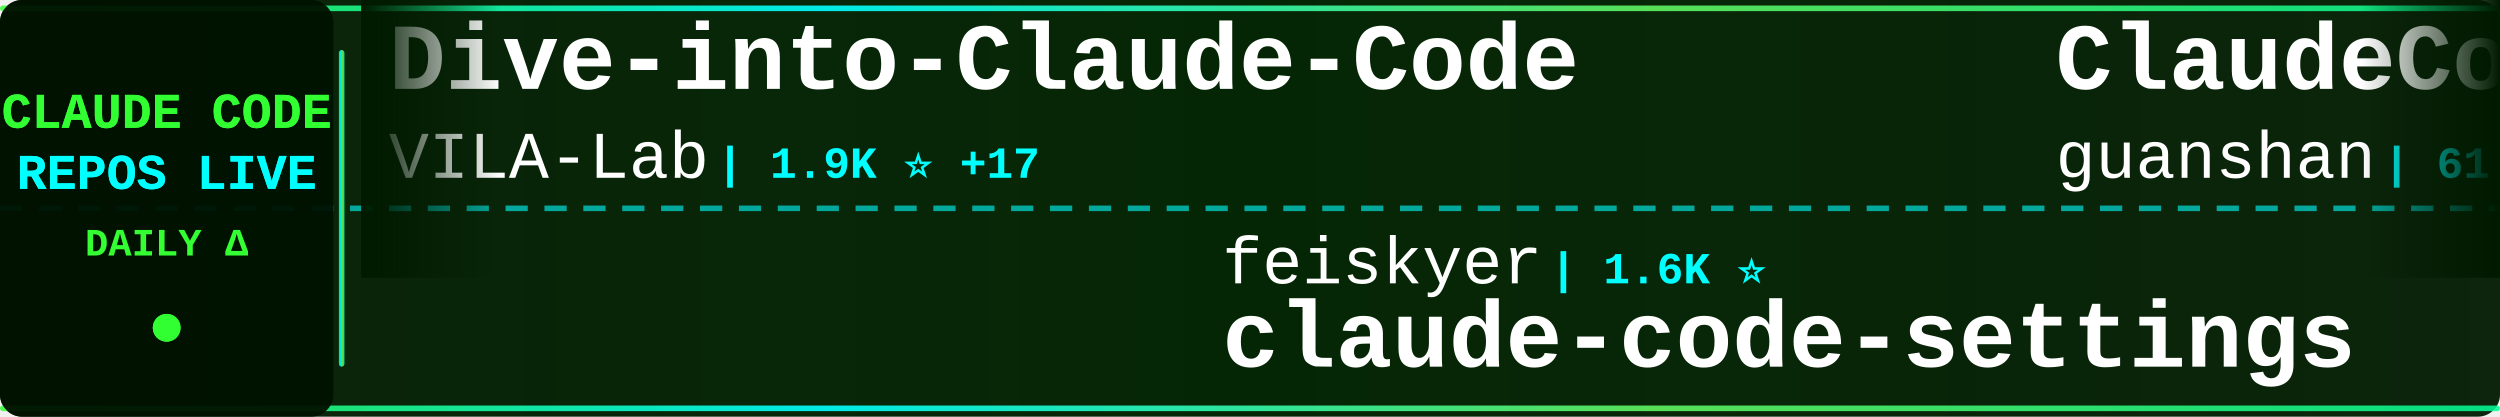
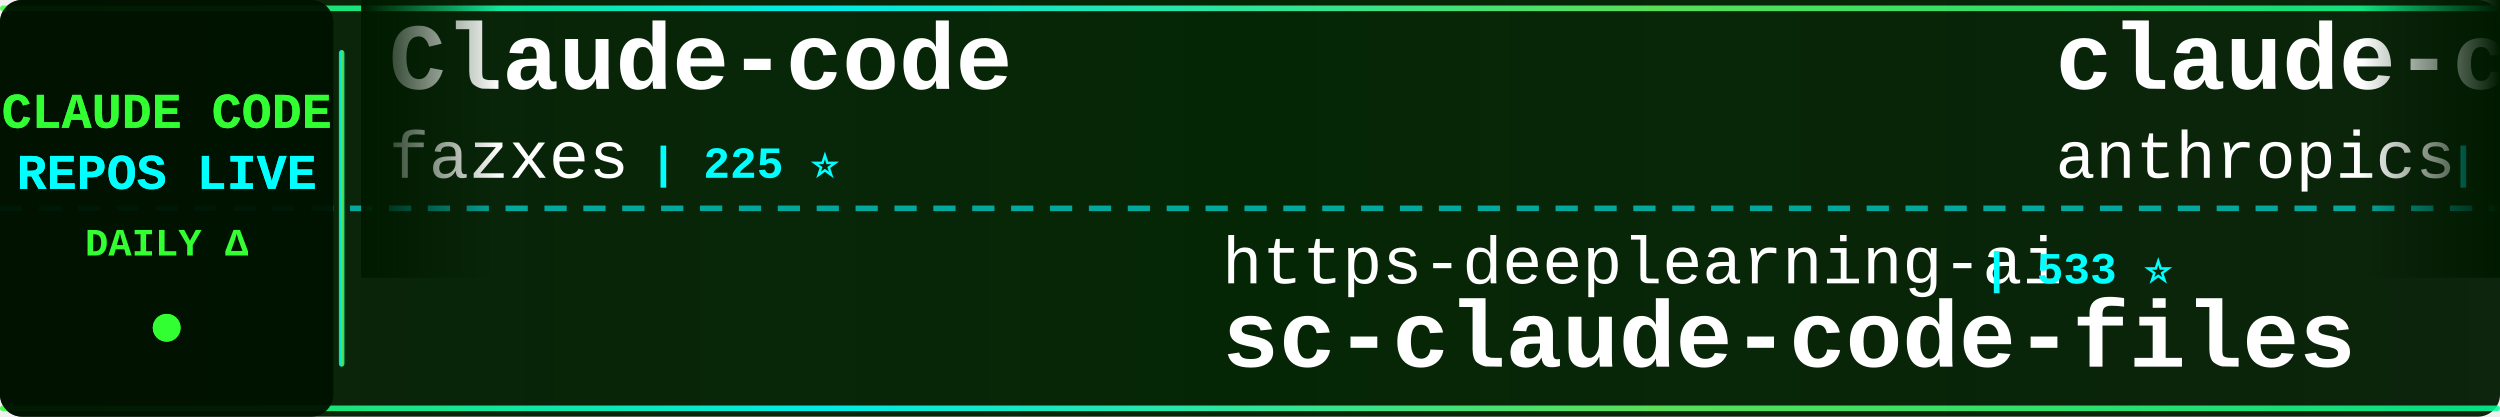
<svg xmlns="http://www.w3.org/2000/svg" width="900" height="150">
  <defs>
    <linearGradient id="tickerBg" x1="0%" y1="0%" x2="100%" y2="0%">
      <stop offset="0%" style="stop-color:#001a00;stop-opacity:0.95" />
      <stop offset="50%" style="stop-color:#002200;stop-opacity:0.98" />
      <stop offset="100%" style="stop-color:#001a00;stop-opacity:0.95" />
    </linearGradient>
    <linearGradient id="borderGrad" x1="0%" y1="0%" x2="100%" y2="0%">
      <stop offset="0%" style="stop-color:#33ff33;stop-opacity:0.85">
        <animate attributeName="stop-opacity" values="0.85;1;0.85" dur="2s" repeatCount="indefinite" />
      </stop>
      <stop offset="33%" style="stop-color:#00ffff;stop-opacity:0.9">
        <animate attributeName="stop-opacity" values="0.9;1;0.9" dur="2.2s" repeatCount="indefinite" />
      </stop>
      <stop offset="66%" style="stop-color:#66ff66;stop-opacity:0.85">
        <animate attributeName="stop-opacity" values="0.85;1;0.85" dur="1.8s" repeatCount="indefinite" />
      </stop>
      <stop offset="100%" style="stop-color:#00ff99;stop-opacity:0.85">
        <animate attributeName="stop-opacity" values="0.85;1;0.85" dur="2s" repeatCount="indefinite" />
      </stop>
    </linearGradient>
    <filter id="textGlow">
      <feGaussianBlur stdDeviation="0.1" result="coloredBlur" />
      <feMerge>
        <feMergeNode in="coloredBlur" />
        <feMergeNode in="SourceGraphic" />
      </feMerge>
    </filter>
    <filter id="metricGlow">
      <feGaussianBlur stdDeviation="0.2" result="coloredBlur" />
      <feMerge>
        <feMergeNode in="coloredBlur" />
        <feMergeNode in="SourceGraphic" />
      </feMerge>
    </filter>
    <linearGradient id="leftFade" x1="0%" y1="0%" x2="100%" y2="0%">
      <stop offset="0%" style="stop-color:#001a00;stop-opacity:1" />
      <stop offset="100%" style="stop-color:#001a00;stop-opacity:0" />
    </linearGradient>
    <linearGradient id="rightFade" x1="0%" y1="0%" x2="100%" y2="0%">
      <stop offset="0%" style="stop-color:#001a00;stop-opacity:0" />
      <stop offset="100%" style="stop-color:#001a00;stop-opacity:1" />
    </linearGradient>
  </defs>
  <rect width="900" height="150" fill="url(#tickerBg)" rx="8" />
  <rect x="0" y="2" width="900" height="2" fill="url(#borderGrad)" rx="1" />
  <rect x="0" y="146" width="900" height="2" fill="url(#borderGrad)" rx="1" />
  <line x1="0" y1="75" x2="900" y2="75" stroke="#00ffff" stroke-width="2" stroke-dasharray="8 6" opacity="0.6" />
  <rect x="0" y="0" width="120" height="150" fill="#001100" opacity="0.95" rx="8" />
  <text x="60" y="46" font-family="'Courier New', monospace" font-size="18" font-weight="bold" fill="#33ff33" text-anchor="middle" filter="url(#textGlow)">
    CLAUDE CODE
  </text>
  <text x="60" y="68" font-family="'Courier New', monospace" font-size="18" font-weight="bold" fill="#00ffff" text-anchor="middle" filter="url(#textGlow)">
    REPOS LIVE
  </text>
  <text x="60" y="92" font-family="'Courier New', monospace" font-size="14" font-weight="bold" fill="#33ff33" text-anchor="middle">
    DAILY Δ
  </text>
  <circle cx="60" cy="118" r="5" fill="#33ff33" filter="url(#metricGlow)">
    <animate attributeName="r" values="4;6;4" dur="1.5s" repeatCount="indefinite" />
    <animate attributeName="opacity" values="0.6;1;0.6" dur="1.5s" repeatCount="indefinite" />
  </circle>
  <rect x="122" y="18" width="2" height="114" fill="url(#borderGrad)" rx="1" />
  <clipPath id="tickerClip">
    <rect x="130" y="0" width="770" height="150" />
  </clipPath>
  <g clip-path="url(#tickerClip)">
    <g id="tickerItems">
      <animateTransform attributeName="transform" attributeType="XML" type="translate" from="0 0" to="-3000 0" dur="54s" repeatCount="indefinite" />
      <g transform="translate(0, 0)">
-         <text x="140" y="32" font-family="'Courier New', monospace" font-size="34" font-weight="bold" fill="#ffffff">Dive-into-Claude-Code</text>
-         <text x="140" y="64" font-family="'Courier New', monospace" font-size="24" font-weight="normal" fill="#ffffff" opacity="1.0">VILA-Lab</text>
-         <text x="258" y="64" font-family="'Courier New', monospace" font-size="16" font-weight="bold" fill="#00ffff"> | 1.9K ⭐ +17</text>
+         <text x="140" y="32" font-family="'Courier New', monospace" font-size="34" font-weight="bold" fill="#ffffff">Claude-code</text>
+         <text x="140" y="64" font-family="'Courier New', monospace" font-size="24" font-weight="normal" fill="#ffffff" opacity="1.0">fazxes</text>
+         <text x="234" y="64" font-family="'Courier New', monospace" font-size="16" font-weight="bold" fill="#00ffff"> | 225 ⭐</text>
      </g>
      <g transform="translate(300, 0)">
-         <text x="140" y="102" font-family="'Courier New', monospace" font-size="24" font-weight="normal" fill="#ffffff" opacity="1.0">feiskyer</text>
-         <text x="258" y="102" font-family="'Courier New', monospace" font-size="16" font-weight="bold" fill="#00ffff"> | 1.6K ⭐</text>
-         <text x="140" y="132" font-family="'Courier New', monospace" font-size="34" font-weight="bold" fill="#ffffff">claude-code-settings</text>
+         <text x="140" y="102" font-family="'Courier New', monospace" font-size="24" font-weight="normal" fill="#ffffff" opacity="1.0">https-deeplearning-ai</text>
+         <text x="414" y="102" font-family="'Courier New', monospace" font-size="16" font-weight="bold" fill="#00ffff"> | 533 ⭐</text>
+         <text x="140" y="132" font-family="'Courier New', monospace" font-size="34" font-weight="bold" fill="#ffffff">sc-claude-code-files</text>
      </g>
      <g transform="translate(600, 0)">
-         <text x="140" y="32" font-family="'Courier New', monospace" font-size="34" font-weight="bold" fill="#ffffff">ClaudeCode</text>
-         <text x="140" y="64" font-family="'Courier New', monospace" font-size="24" font-weight="normal" fill="#ffffff" opacity="1.0">guanshan</text>
-         <text x="258" y="64" font-family="'Courier New', monospace" font-size="16" font-weight="bold" fill="#00ffff"> | 61 ⭐</text>
+         <text x="140" y="32" font-family="'Courier New', monospace" font-size="34" font-weight="bold" fill="#ffffff">claude-code</text>
+         <text x="140" y="64" font-family="'Courier New', monospace" font-size="24" font-weight="normal" fill="#ffffff" opacity="1.0">anthropics</text>
+         <text x="282" y="64" font-family="'Courier New', monospace" font-size="16" font-weight="bold" fill="#00ffff"> | 137.5K ⭐ +153</text>
      </g>
      <g transform="translate(900, 0)">
-         <text x="140" y="102" font-family="'Courier New', monospace" font-size="24" font-weight="normal" fill="#ffffff" opacity="1.0">jqueryscript</text>
-         <text x="306" y="102" font-family="'Courier New', monospace" font-size="16" font-weight="bold" fill="#00ffff"> | 463 ⭐ +2</text>
-         <text x="140" y="132" font-family="'Courier New', monospace" font-size="34" font-weight="bold" fill="#ffffff">awesome-claude-code</text>
+         <text x="140" y="102" font-family="'Courier New', monospace" font-size="24" font-weight="normal" fill="#ffffff" opacity="1.0">SeemSeam</text>
+         <text x="258" y="102" font-family="'Courier New', monospace" font-size="16" font-weight="bold" fill="#00ffff"> | 3.2K ⭐ +6</text>
+         <text x="140" y="132" font-family="'Courier New', monospace" font-size="34" font-weight="bold" fill="#ffffff">claude_codex_bridge</text>
      </g>
      <g transform="translate(1200, 0)">
+         <text x="140" y="32" font-family="'Courier New', monospace" font-size="34" font-weight="bold" fill="#ffffff">claude-code-cli</text>
+         <text x="140" y="64" font-family="'Courier New', monospace" font-size="24" font-weight="normal" fill="#ffffff" opacity="1.0">huangserva</text>
+         <text x="282" y="64" font-family="'Courier New', monospace" font-size="16" font-weight="bold" fill="#00ffff"> | 618 ⭐ +1</text>
+       </g>
+       <g transform="translate(1500, 0)">
+         <text x="140" y="102" font-family="'Courier New', monospace" font-size="24" font-weight="normal" fill="#ffffff" opacity="1.0">Piebald-AI</text>
+         <text x="282" y="102" font-family="'Courier New', monospace" font-size="16" font-weight="bold" fill="#00ffff"> | 11.8K ⭐ +16</text>
+         <text x="140" y="132" font-family="'Courier New', monospace" font-size="34" font-weight="bold" fill="#ffffff">claude-code-system-promp...</text>
+       </g>
+       <g transform="translate(1800, 0)">
        <text x="140" y="32" font-family="'Courier New', monospace" font-size="34" font-weight="bold" fill="#ffffff">claude-code-guide</text>
        <text x="140" y="64" font-family="'Courier New', monospace" font-size="24" font-weight="normal" fill="#ffffff" opacity="1.0">zebbern</text>
-         <text x="246" y="64" font-family="'Courier New', monospace" font-size="16" font-weight="bold" fill="#00ffff"> | 4.4K ⭐</text>
-       </g>
-       <g transform="translate(1500, 0)">
-         <text x="140" y="102" font-family="'Courier New', monospace" font-size="24" font-weight="normal" fill="#ffffff" opacity="1.0">disler</text>
-         <text x="234" y="102" font-family="'Courier New', monospace" font-size="16" font-weight="bold" fill="#00ffff"> | 3.8K ⭐ +2</text>
-         <text x="140" y="132" font-family="'Courier New', monospace" font-size="34" font-weight="bold" fill="#ffffff">claude-code-hooks-master...</text>
-       </g>
-       <g transform="translate(1800, 0)">
-         <text x="140" y="32" font-family="'Courier New', monospace" font-size="34" font-weight="bold" fill="#ffffff">claude-code-local</text>
-         <text x="140" y="64" font-family="'Courier New', monospace" font-size="24" font-weight="normal" fill="#ffffff" opacity="1.0">nicedreamzapp</text>
-         <text x="318" y="64" font-family="'Courier New', monospace" font-size="16" font-weight="bold" fill="#00ffff"> | 2.9K ⭐ +2</text>
+         <text x="246" y="64" font-family="'Courier New', monospace" font-size="16" font-weight="bold" fill="#00ffff"> | 4.4K ⭐ +1</text>
      </g>
      <g transform="translate(2100, 0)">
        <text x="140" y="102" font-family="'Courier New', monospace" font-size="24" font-weight="normal" fill="#ffffff" opacity="1.0">Pimzino</text>
        <text x="246" y="102" font-family="'Courier New', monospace" font-size="16" font-weight="bold" fill="#00ffff"> | 3.8K ⭐ +1</text>
        <text x="140" y="132" font-family="'Courier New', monospace" font-size="34" font-weight="bold" fill="#ffffff">claude-code-spec-workflo...</text>
      </g>
      <g transform="translate(2400, 0)">
-         <text x="140" y="32" font-family="'Courier New', monospace" font-size="34" font-weight="bold" fill="#ffffff">claude-code-plugins-plus...</text>
-         <text x="140" y="64" font-family="'Courier New', monospace" font-size="24" font-weight="normal" fill="#ffffff" opacity="1.0">jeremylongshore</text>
-         <text x="342" y="64" font-family="'Courier New', monospace" font-size="16" font-weight="bold" fill="#00ffff"> | 2.5K ⭐ +5</text>
+         <text x="140" y="32" font-family="'Courier New', monospace" font-size="34" font-weight="bold" fill="#ffffff">claude-code-engineering</text>
+         <text x="140" y="64" font-family="'Courier New', monospace" font-size="24" font-weight="normal" fill="#ffffff" opacity="1.0">huangjia2019</text>
+         <text x="306" y="64" font-family="'Courier New', monospace" font-size="16" font-weight="bold" fill="#00ffff"> | 966 ⭐</text>
      </g>
      <g transform="translate(2700, 0)">
-         <text x="140" y="102" font-family="'Courier New', monospace" font-size="24" font-weight="normal" fill="#ffffff" opacity="1.0">huangjia2019</text>
-         <text x="306" y="102" font-family="'Courier New', monospace" font-size="16" font-weight="bold" fill="#00ffff"> | 966 ⭐</text>
-         <text x="140" y="132" font-family="'Courier New', monospace" font-size="34" font-weight="bold" fill="#ffffff">claude-code-engineering</text>
+         <text x="140" y="102" font-family="'Courier New', monospace" font-size="24" font-weight="normal" fill="#ffffff" opacity="1.0">alejandrobalderas</text>
+         <text x="366" y="102" font-family="'Courier New', monospace" font-size="16" font-weight="bold" fill="#00ffff"> | 2.7K ⭐ +25</text>
+         <text x="140" y="132" font-family="'Courier New', monospace" font-size="34" font-weight="bold" fill="#ffffff">claude-code-from-source</text>
      </g>
      <g transform="translate(3000, 0)">
-         <text x="140" y="32" font-family="'Courier New', monospace" font-size="34" font-weight="bold" fill="#ffffff">Dive-into-Claude-Code</text>
-         <text x="140" y="64" font-family="'Courier New', monospace" font-size="24" font-weight="normal" fill="#ffffff" opacity="1.0">VILA-Lab</text>
-         <text x="258" y="64" font-family="'Courier New', monospace" font-size="16" font-weight="bold" fill="#00ffff"> | 1.9K ⭐ +17</text>
+         <text x="140" y="32" font-family="'Courier New', monospace" font-size="34" font-weight="bold" fill="#ffffff">Claude-code</text>
+         <text x="140" y="64" font-family="'Courier New', monospace" font-size="24" font-weight="normal" fill="#ffffff" opacity="1.0">fazxes</text>
+         <text x="234" y="64" font-family="'Courier New', monospace" font-size="16" font-weight="bold" fill="#00ffff"> | 225 ⭐</text>
      </g>
      <g transform="translate(3300, 0)">
-         <text x="140" y="102" font-family="'Courier New', monospace" font-size="24" font-weight="normal" fill="#ffffff" opacity="1.0">feiskyer</text>
-         <text x="258" y="102" font-family="'Courier New', monospace" font-size="16" font-weight="bold" fill="#00ffff"> | 1.6K ⭐</text>
-         <text x="140" y="132" font-family="'Courier New', monospace" font-size="34" font-weight="bold" fill="#ffffff">claude-code-settings</text>
+         <text x="140" y="102" font-family="'Courier New', monospace" font-size="24" font-weight="normal" fill="#ffffff" opacity="1.0">https-deeplearning-ai</text>
+         <text x="414" y="102" font-family="'Courier New', monospace" font-size="16" font-weight="bold" fill="#00ffff"> | 533 ⭐</text>
+         <text x="140" y="132" font-family="'Courier New', monospace" font-size="34" font-weight="bold" fill="#ffffff">sc-claude-code-files</text>
      </g>
      <g transform="translate(3600, 0)">
-         <text x="140" y="32" font-family="'Courier New', monospace" font-size="34" font-weight="bold" fill="#ffffff">ClaudeCode</text>
-         <text x="140" y="64" font-family="'Courier New', monospace" font-size="24" font-weight="normal" fill="#ffffff" opacity="1.0">guanshan</text>
-         <text x="258" y="64" font-family="'Courier New', monospace" font-size="16" font-weight="bold" fill="#00ffff"> | 61 ⭐</text>
+         <text x="140" y="32" font-family="'Courier New', monospace" font-size="34" font-weight="bold" fill="#ffffff">claude-code</text>
+         <text x="140" y="64" font-family="'Courier New', monospace" font-size="24" font-weight="normal" fill="#ffffff" opacity="1.0">anthropics</text>
+         <text x="282" y="64" font-family="'Courier New', monospace" font-size="16" font-weight="bold" fill="#00ffff"> | 137.5K ⭐ +153</text>
      </g>
      <g transform="translate(3900, 0)">
-         <text x="140" y="102" font-family="'Courier New', monospace" font-size="24" font-weight="normal" fill="#ffffff" opacity="1.0">jqueryscript</text>
-         <text x="306" y="102" font-family="'Courier New', monospace" font-size="16" font-weight="bold" fill="#00ffff"> | 463 ⭐ +2</text>
-         <text x="140" y="132" font-family="'Courier New', monospace" font-size="34" font-weight="bold" fill="#ffffff">awesome-claude-code</text>
+         <text x="140" y="102" font-family="'Courier New', monospace" font-size="24" font-weight="normal" fill="#ffffff" opacity="1.0">SeemSeam</text>
+         <text x="258" y="102" font-family="'Courier New', monospace" font-size="16" font-weight="bold" fill="#00ffff"> | 3.2K ⭐ +6</text>
+         <text x="140" y="132" font-family="'Courier New', monospace" font-size="34" font-weight="bold" fill="#ffffff">claude_codex_bridge</text>
      </g>
    </g>
  </g>
  <rect x="130" y="0" width="50" height="100" fill="url(#leftFade)" />
  <rect x="850" y="0" width="50" height="100" fill="url(#rightFade)" />
</svg>
